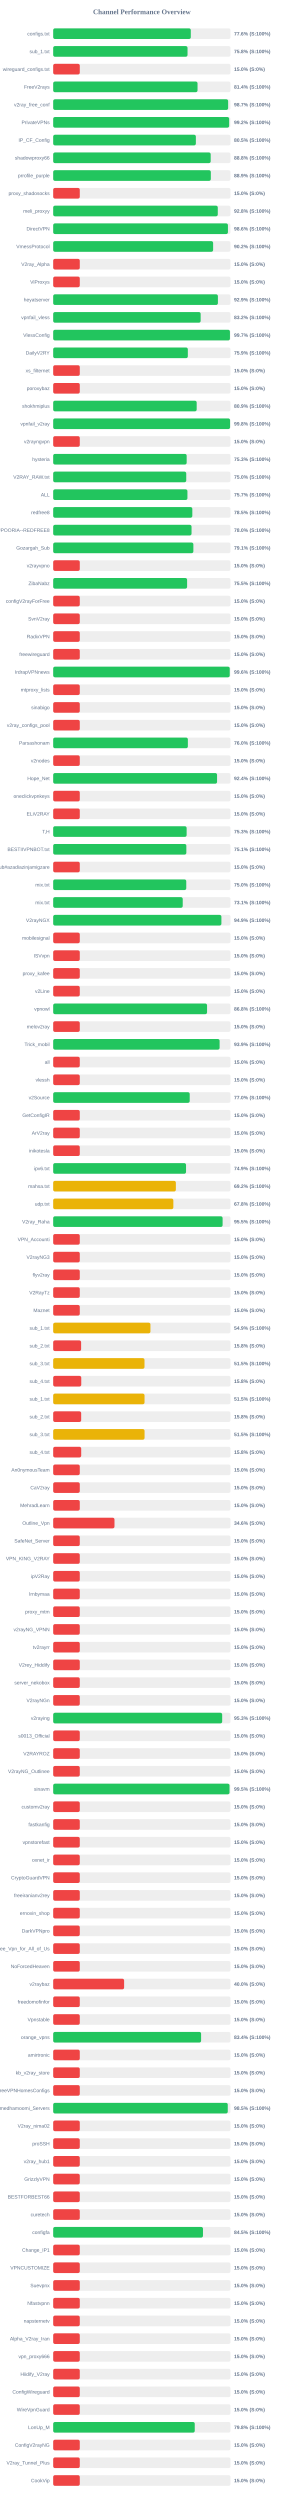
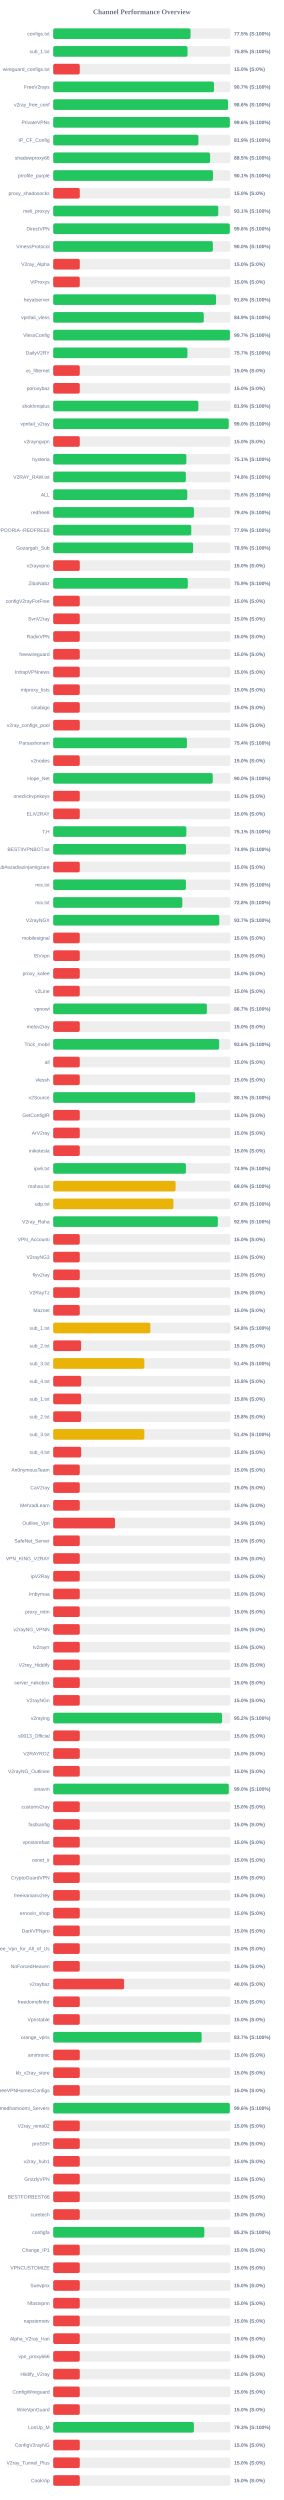
<svg xmlns="http://www.w3.org/2000/svg" width="800" height="7050" version="1.1">
  <style>
        .row { font: 14px Arial; fill: #64748b; }
        .score { font: bold 14px Arial; fill: #64748b; }
    </style>
  <text x="400" y="40" text-anchor="middle" font-size="20px" font-weight="bold" fill="#64748b">Channel Performance Overview</text>
  <rect x="150" y="80" width="500" height="30" fill="#eee" rx="5" />
-   <rect x="150" y="80" width="388.05" height="30" fill="#22c55e" rx="5" />
+   <rect x="150" y="80" width="387.35" height="30" fill="#22c55e" rx="5" />
  <text x="140" y="100" text-anchor="end" class="row">configs.txt</text>
-   <text x="660" y="100" text-anchor="start" class="score">77.6% (S:100%)</text>
+   <text x="660" y="100" text-anchor="start" class="score">77.5% (S:100%)</text>
  <rect x="150" y="130" width="500" height="30" fill="#eee" rx="5" />
  <rect x="150" y="130" width="378.85" height="30" fill="#22c55e" rx="5" />
  <text x="140" y="150" text-anchor="end" class="row">sub_1.txt</text>
  <text x="660" y="150" text-anchor="start" class="score">75.8% (S:100%)</text>
  <rect x="150" y="180" width="500" height="30" fill="#eee" rx="5" />
  <rect x="150" y="180" width="75.0" height="30" fill="#ef4444" rx="5" />
  <text x="140" y="200" text-anchor="end" class="row">wireguard_configs.txt</text>
  <text x="660" y="200" text-anchor="start" class="score">15.0% (S:0%)</text>
  <rect x="150" y="230" width="500" height="30" fill="#eee" rx="5" />
-   <rect x="150" y="230" width="407.05" height="30" fill="#22c55e" rx="5" />
+   <rect x="150" y="230" width="453.45" height="30" fill="#22c55e" rx="5" />
  <text x="140" y="250" text-anchor="end" class="row">FreeV2rays</text>
-   <text x="660" y="250" text-anchor="start" class="score">81.4% (S:100%)</text>
+   <text x="660" y="250" text-anchor="start" class="score">90.7% (S:100%)</text>
  <rect x="150" y="280" width="500" height="30" fill="#eee" rx="5" />
-   <rect x="150" y="280" width="493.35" height="30" fill="#22c55e" rx="5" />
+   <rect x="150" y="280" width="493.0" height="30" fill="#22c55e" rx="5" />
  <text x="140" y="300" text-anchor="end" class="row">v2ray_free_conf</text>
-   <text x="660" y="300" text-anchor="start" class="score">98.7% (S:100%)</text>
+   <text x="660" y="300" text-anchor="start" class="score">98.6% (S:100%)</text>
  <rect x="150" y="330" width="500" height="30" fill="#eee" rx="5" />
-   <rect x="150" y="330" width="496.2" height="30" fill="#22c55e" rx="5" />
+   <rect x="150" y="330" width="498.2" height="30" fill="#22c55e" rx="5" />
  <text x="140" y="350" text-anchor="end" class="row">PrivateVPNs</text>
-   <text x="660" y="350" text-anchor="start" class="score">99.2% (S:100%)</text>
+   <text x="660" y="350" text-anchor="start" class="score">99.6% (S:100%)</text>
  <rect x="150" y="380" width="500" height="30" fill="#eee" rx="5" />
-   <rect x="150" y="380" width="402.35" height="30" fill="#22c55e" rx="5" />
+   <rect x="150" y="380" width="409.55" height="30" fill="#22c55e" rx="5" />
  <text x="140" y="400" text-anchor="end" class="row">IP_CF_Config</text>
-   <text x="660" y="400" text-anchor="start" class="score">80.5% (S:100%)</text>
+   <text x="660" y="400" text-anchor="start" class="score">81.9% (S:100%)</text>
  <rect x="150" y="430" width="500" height="30" fill="#eee" rx="5" />
-   <rect x="150" y="430" width="444.15" height="30" fill="#22c55e" rx="5" />
+   <rect x="150" y="430" width="442.5" height="30" fill="#22c55e" rx="5" />
  <text x="140" y="450" text-anchor="end" class="row">shadowproxy66</text>
-   <text x="660" y="450" text-anchor="start" class="score">88.8% (S:100%)</text>
+   <text x="660" y="450" text-anchor="start" class="score">88.5% (S:100%)</text>
  <rect x="150" y="480" width="500" height="30" fill="#eee" rx="5" />
-   <rect x="150" y="480" width="444.55" height="30" fill="#22c55e" rx="5" />
+   <rect x="150" y="480" width="450.6" height="30" fill="#22c55e" rx="5" />
  <text x="140" y="500" text-anchor="end" class="row">prrofile_purple</text>
-   <text x="660" y="500" text-anchor="start" class="score">88.9% (S:100%)</text>
+   <text x="660" y="500" text-anchor="start" class="score">90.1% (S:100%)</text>
  <rect x="150" y="530" width="500" height="30" fill="#eee" rx="5" />
  <rect x="150" y="530" width="75.0" height="30" fill="#ef4444" rx="5" />
  <text x="140" y="550" text-anchor="end" class="row">proxy_shadosocks</text>
  <text x="660" y="550" text-anchor="start" class="score">15.0% (S:0%)</text>
  <rect x="150" y="580" width="500" height="30" fill="#eee" rx="5" />
-   <rect x="150" y="580" width="464.15" height="30" fill="#22c55e" rx="5" />
+   <rect x="150" y="580" width="465.5" height="30" fill="#22c55e" rx="5" />
  <text x="140" y="600" text-anchor="end" class="row">meli_proxyy</text>
-   <text x="660" y="600" text-anchor="start" class="score">92.8% (S:100%)</text>
+   <text x="660" y="600" text-anchor="start" class="score">93.1% (S:100%)</text>
  <rect x="150" y="630" width="500" height="30" fill="#eee" rx="5" />
-   <rect x="150" y="630" width="492.8" height="30" fill="#22c55e" rx="5" />
+   <rect x="150" y="630" width="498.1" height="30" fill="#22c55e" rx="5" />
  <text x="140" y="650" text-anchor="end" class="row">DirectVPN</text>
-   <text x="660" y="650" text-anchor="start" class="score">98.6% (S:100%)</text>
+   <text x="660" y="650" text-anchor="start" class="score">99.6% (S:100%)</text>
  <rect x="150" y="680" width="500" height="30" fill="#eee" rx="5" />
-   <rect x="150" y="680" width="451.0" height="30" fill="#22c55e" rx="5" />
+   <rect x="150" y="680" width="450.25" height="30" fill="#22c55e" rx="5" />
  <text x="140" y="700" text-anchor="end" class="row">VmessProtocol</text>
-   <text x="660" y="700" text-anchor="start" class="score">90.2% (S:100%)</text>
+   <text x="660" y="700" text-anchor="start" class="score">90.0% (S:100%)</text>
  <rect x="150" y="730" width="500" height="30" fill="#eee" rx="5" />
  <rect x="150" y="730" width="75.0" height="30" fill="#ef4444" rx="5" />
  <text x="140" y="750" text-anchor="end" class="row">V2ray_Alpha</text>
  <text x="660" y="750" text-anchor="start" class="score">15.0% (S:0%)</text>
  <rect x="150" y="780" width="500" height="30" fill="#eee" rx="5" />
  <rect x="150" y="780" width="75.0" height="30" fill="#ef4444" rx="5" />
  <text x="140" y="800" text-anchor="end" class="row">ViProxys</text>
  <text x="660" y="800" text-anchor="start" class="score">15.0% (S:0%)</text>
  <rect x="150" y="830" width="500" height="30" fill="#eee" rx="5" />
-   <rect x="150" y="830" width="464.5" height="30" fill="#22c55e" rx="5" />
+   <rect x="150" y="830" width="459.15" height="30" fill="#22c55e" rx="5" />
  <text x="140" y="850" text-anchor="end" class="row">heyatserver</text>
-   <text x="660" y="850" text-anchor="start" class="score">92.9% (S:100%)</text>
+   <text x="660" y="850" text-anchor="start" class="score">91.8% (S:100%)</text>
  <rect x="150" y="880" width="500" height="30" fill="#eee" rx="5" />
-   <rect x="150" y="880" width="415.85" height="30" fill="#22c55e" rx="5" />
+   <rect x="150" y="880" width="424.7" height="30" fill="#22c55e" rx="5" />
  <text x="140" y="900" text-anchor="end" class="row">vpnfail_vless</text>
-   <text x="660" y="900" text-anchor="start" class="score">83.2% (S:100%)</text>
+   <text x="660" y="900" text-anchor="start" class="score">84.9% (S:100%)</text>
  <rect x="150" y="930" width="500" height="30" fill="#eee" rx="5" />
-   <rect x="150" y="930" width="498.45" height="30" fill="#22c55e" rx="5" />
+   <rect x="150" y="930" width="498.4" height="30" fill="#22c55e" rx="5" />
  <text x="140" y="950" text-anchor="end" class="row">VlessConfig</text>
  <text x="660" y="950" text-anchor="start" class="score">99.7% (S:100%)</text>
  <rect x="150" y="980" width="500" height="30" fill="#eee" rx="5" />
-   <rect x="150" y="980" width="379.7" height="30" fill="#22c55e" rx="5" />
+   <rect x="150" y="980" width="378.6" height="30" fill="#22c55e" rx="5" />
  <text x="140" y="1000" text-anchor="end" class="row">DailyV2RY</text>
-   <text x="660" y="1000" text-anchor="start" class="score">75.9% (S:100%)</text>
+   <text x="660" y="1000" text-anchor="start" class="score">75.7% (S:100%)</text>
  <rect x="150" y="1030" width="500" height="30" fill="#eee" rx="5" />
  <rect x="150" y="1030" width="75.0" height="30" fill="#ef4444" rx="5" />
  <text x="140" y="1050" text-anchor="end" class="row">xs_filternet</text>
  <text x="660" y="1050" text-anchor="start" class="score">15.0% (S:0%)</text>
  <rect x="150" y="1080" width="500" height="30" fill="#eee" rx="5" />
  <rect x="150" y="1080" width="75.0" height="30" fill="#ef4444" rx="5" />
  <text x="140" y="1100" text-anchor="end" class="row">poroxybaz</text>
  <text x="660" y="1100" text-anchor="start" class="score">15.0% (S:0%)</text>
  <rect x="150" y="1130" width="500" height="30" fill="#eee" rx="5" />
-   <rect x="150" y="1130" width="404.65" height="30" fill="#22c55e" rx="5" />
+   <rect x="150" y="1130" width="409.4" height="30" fill="#22c55e" rx="5" />
  <text x="140" y="1150" text-anchor="end" class="row">shokhmiplus</text>
-   <text x="660" y="1150" text-anchor="start" class="score">80.9% (S:100%)</text>
+   <text x="660" y="1150" text-anchor="start" class="score">81.9% (S:100%)</text>
  <rect x="150" y="1180" width="500" height="30" fill="#eee" rx="5" />
-   <rect x="150" y="1180" width="498.8" height="30" fill="#22c55e" rx="5" />
+   <rect x="150" y="1180" width="494.95" height="30" fill="#22c55e" rx="5" />
  <text x="140" y="1200" text-anchor="end" class="row">vpnfail_v2ray</text>
-   <text x="660" y="1200" text-anchor="start" class="score">99.8% (S:100%)</text>
+   <text x="660" y="1200" text-anchor="start" class="score">99.0% (S:100%)</text>
  <rect x="150" y="1230" width="500" height="30" fill="#eee" rx="5" />
  <rect x="150" y="1230" width="75.0" height="30" fill="#ef4444" rx="5" />
  <text x="140" y="1250" text-anchor="end" class="row">v2rayngvpn</text>
  <text x="660" y="1250" text-anchor="start" class="score">15.0% (S:0%)</text>
  <rect x="150" y="1280" width="500" height="30" fill="#eee" rx="5" />
-   <rect x="150" y="1280" width="376.4" height="30" fill="#22c55e" rx="5" />
+   <rect x="150" y="1280" width="375.55" height="30" fill="#22c55e" rx="5" />
  <text x="140" y="1300" text-anchor="end" class="row">hysteria</text>
-   <text x="660" y="1300" text-anchor="start" class="score">75.3% (S:100%)</text>
+   <text x="660" y="1300" text-anchor="start" class="score">75.1% (S:100%)</text>
  <rect x="150" y="1330" width="500" height="30" fill="#eee" rx="5" />
-   <rect x="150" y="1330" width="375.2" height="30" fill="#22c55e" rx="5" />
+   <rect x="150" y="1330" width="374.15" height="30" fill="#22c55e" rx="5" />
  <text x="140" y="1350" text-anchor="end" class="row">V2RAY_RAW.txt</text>
-   <text x="660" y="1350" text-anchor="start" class="score">75.0% (S:100%)</text>
+   <text x="660" y="1350" text-anchor="start" class="score">74.8% (S:100%)</text>
  <rect x="150" y="1380" width="500" height="30" fill="#eee" rx="5" />
-   <rect x="150" y="1380" width="378.55" height="30" fill="#22c55e" rx="5" />
+   <rect x="150" y="1380" width="378.05" height="30" fill="#22c55e" rx="5" />
  <text x="140" y="1400" text-anchor="end" class="row">ALL</text>
-   <text x="660" y="1400" text-anchor="start" class="score">75.7% (S:100%)</text>
+   <text x="660" y="1400" text-anchor="start" class="score">75.6% (S:100%)</text>
  <rect x="150" y="1430" width="500" height="30" fill="#eee" rx="5" />
-   <rect x="150" y="1430" width="392.35" height="30" fill="#22c55e" rx="5" />
+   <rect x="150" y="1430" width="397.0" height="30" fill="#22c55e" rx="5" />
  <text x="140" y="1450" text-anchor="end" class="row">redfree8</text>
-   <text x="660" y="1450" text-anchor="start" class="score">78.5% (S:100%)</text>
+   <text x="660" y="1450" text-anchor="start" class="score">79.4% (S:100%)</text>
  <rect x="150" y="1480" width="500" height="30" fill="#eee" rx="5" />
-   <rect x="150" y="1480" width="390.15" height="30" fill="#22c55e" rx="5" />
+   <rect x="150" y="1480" width="389.4" height="30" fill="#22c55e" rx="5" />
  <text x="140" y="1500" text-anchor="end" class="row">POORIA--REDFREE8.txt#POORIA--REDFREE8</text>
-   <text x="660" y="1500" text-anchor="start" class="score">78.0% (S:100%)</text>
+   <text x="660" y="1500" text-anchor="start" class="score">77.9% (S:100%)</text>
  <rect x="150" y="1530" width="500" height="30" fill="#eee" rx="5" />
-   <rect x="150" y="1530" width="395.3" height="30" fill="#22c55e" rx="5" />
+   <rect x="150" y="1530" width="394.65" height="30" fill="#22c55e" rx="5" />
  <text x="140" y="1550" text-anchor="end" class="row">Gozargah_Sub</text>
-   <text x="660" y="1550" text-anchor="start" class="score">79.1% (S:100%)</text>
+   <text x="660" y="1550" text-anchor="start" class="score">78.9% (S:100%)</text>
  <rect x="150" y="1580" width="500" height="30" fill="#eee" rx="5" />
  <rect x="150" y="1580" width="75.0" height="30" fill="#ef4444" rx="5" />
  <text x="140" y="1600" text-anchor="end" class="row">v2rayvpno</text>
  <text x="660" y="1600" text-anchor="start" class="score">15.0% (S:0%)</text>
  <rect x="150" y="1630" width="500" height="30" fill="#eee" rx="5" />
-   <rect x="150" y="1630" width="377.65" height="30" fill="#22c55e" rx="5" />
+   <rect x="150" y="1630" width="379.65" height="30" fill="#22c55e" rx="5" />
  <text x="140" y="1650" text-anchor="end" class="row">ZibaNabz</text>
-   <text x="660" y="1650" text-anchor="start" class="score">75.5% (S:100%)</text>
+   <text x="660" y="1650" text-anchor="start" class="score">75.9% (S:100%)</text>
  <rect x="150" y="1680" width="500" height="30" fill="#eee" rx="5" />
  <rect x="150" y="1680" width="75.0" height="30" fill="#ef4444" rx="5" />
  <text x="140" y="1700" text-anchor="end" class="row">configV2rayForFree</text>
  <text x="660" y="1700" text-anchor="start" class="score">15.0% (S:0%)</text>
  <rect x="150" y="1730" width="500" height="30" fill="#eee" rx="5" />
  <rect x="150" y="1730" width="75.0" height="30" fill="#ef4444" rx="5" />
  <text x="140" y="1750" text-anchor="end" class="row">SvnV2ray</text>
  <text x="660" y="1750" text-anchor="start" class="score">15.0% (S:0%)</text>
  <rect x="150" y="1780" width="500" height="30" fill="#eee" rx="5" />
  <rect x="150" y="1780" width="75.0" height="30" fill="#ef4444" rx="5" />
  <text x="140" y="1800" text-anchor="end" class="row">RadixVPN</text>
  <text x="660" y="1800" text-anchor="start" class="score">15.0% (S:0%)</text>
  <rect x="150" y="1830" width="500" height="30" fill="#eee" rx="5" />
  <rect x="150" y="1830" width="75.0" height="30" fill="#ef4444" rx="5" />
  <text x="140" y="1850" text-anchor="end" class="row">freewireguard</text>
  <text x="660" y="1850" text-anchor="start" class="score">15.0% (S:0%)</text>
  <rect x="150" y="1880" width="500" height="30" fill="#eee" rx="5" />
-   <rect x="150" y="1880" width="497.85" height="30" fill="#22c55e" rx="5" />
+   <rect x="150" y="1880" width="75.0" height="30" fill="#ef4444" rx="5" />
  <text x="140" y="1900" text-anchor="end" class="row">IrdrapVPNnews</text>
-   <text x="660" y="1900" text-anchor="start" class="score">99.6% (S:100%)</text>
+   <text x="660" y="1900" text-anchor="start" class="score">15.0% (S:0%)</text>
  <rect x="150" y="1930" width="500" height="30" fill="#eee" rx="5" />
  <rect x="150" y="1930" width="75.0" height="30" fill="#ef4444" rx="5" />
  <text x="140" y="1950" text-anchor="end" class="row">mtproxy_lists</text>
  <text x="660" y="1950" text-anchor="start" class="score">15.0% (S:0%)</text>
  <rect x="150" y="1980" width="500" height="30" fill="#eee" rx="5" />
  <rect x="150" y="1980" width="75.0" height="30" fill="#ef4444" rx="5" />
  <text x="140" y="2000" text-anchor="end" class="row">sinabigo</text>
  <text x="660" y="2000" text-anchor="start" class="score">15.0% (S:0%)</text>
  <rect x="150" y="2030" width="500" height="30" fill="#eee" rx="5" />
  <rect x="150" y="2030" width="75.0" height="30" fill="#ef4444" rx="5" />
  <text x="140" y="2050" text-anchor="end" class="row">v2ray_configs_pool</text>
  <text x="660" y="2050" text-anchor="start" class="score">15.0% (S:0%)</text>
  <rect x="150" y="2080" width="500" height="30" fill="#eee" rx="5" />
-   <rect x="150" y="2080" width="379.8" height="30" fill="#22c55e" rx="5" />
+   <rect x="150" y="2080" width="377.15" height="30" fill="#22c55e" rx="5" />
  <text x="140" y="2100" text-anchor="end" class="row">Parsashonam</text>
-   <text x="660" y="2100" text-anchor="start" class="score">76.0% (S:100%)</text>
+   <text x="660" y="2100" text-anchor="start" class="score">75.4% (S:100%)</text>
  <rect x="150" y="2130" width="500" height="30" fill="#eee" rx="5" />
  <rect x="150" y="2130" width="75.0" height="30" fill="#ef4444" rx="5" />
  <text x="140" y="2150" text-anchor="end" class="row">v2nodes</text>
  <text x="660" y="2150" text-anchor="start" class="score">15.0% (S:0%)</text>
  <rect x="150" y="2180" width="500" height="30" fill="#eee" rx="5" />
-   <rect x="150" y="2180" width="462.1" height="30" fill="#22c55e" rx="5" />
+   <rect x="150" y="2180" width="450.0" height="30" fill="#22c55e" rx="5" />
  <text x="140" y="2200" text-anchor="end" class="row">Hope_Net</text>
-   <text x="660" y="2200" text-anchor="start" class="score">92.4% (S:100%)</text>
+   <text x="660" y="2200" text-anchor="start" class="score">90.0% (S:100%)</text>
  <rect x="150" y="2230" width="500" height="30" fill="#eee" rx="5" />
  <rect x="150" y="2230" width="75.0" height="30" fill="#ef4444" rx="5" />
  <text x="140" y="2250" text-anchor="end" class="row">oneclickvpnkeys</text>
  <text x="660" y="2250" text-anchor="start" class="score">15.0% (S:0%)</text>
  <rect x="150" y="2280" width="500" height="30" fill="#eee" rx="5" />
  <rect x="150" y="2280" width="75.0" height="30" fill="#ef4444" rx="5" />
  <text x="140" y="2300" text-anchor="end" class="row">ELiV2RAY</text>
  <text x="660" y="2300" text-anchor="start" class="score">15.0% (S:0%)</text>
  <rect x="150" y="2330" width="500" height="30" fill="#eee" rx="5" />
-   <rect x="150" y="2330" width="376.3" height="30" fill="#22c55e" rx="5" />
+   <rect x="150" y="2330" width="375.5" height="30" fill="#22c55e" rx="5" />
  <text x="140" y="2350" text-anchor="end" class="row">T,H</text>
-   <text x="660" y="2350" text-anchor="start" class="score">75.3% (S:100%)</text>
+   <text x="660" y="2350" text-anchor="start" class="score">75.1% (S:100%)</text>
  <rect x="150" y="2380" width="500" height="30" fill="#eee" rx="5" />
-   <rect x="150" y="2380" width="375.5" height="30" fill="#22c55e" rx="5" />
+   <rect x="150" y="2380" width="374.5" height="30" fill="#22c55e" rx="5" />
  <text x="140" y="2400" text-anchor="end" class="row">BESTIIVPNBOT.txt</text>
-   <text x="660" y="2400" text-anchor="start" class="score">75.1% (S:100%)</text>
+   <text x="660" y="2400" text-anchor="start" class="score">74.9% (S:100%)</text>
  <rect x="150" y="2430" width="500" height="30" fill="#eee" rx="5" />
  <rect x="150" y="2430" width="75.0" height="30" fill="#ef4444" rx="5" />
  <text x="140" y="2450" text-anchor="end" class="row">Sub#azadiazinjamigzare</text>
  <text x="660" y="2450" text-anchor="start" class="score">15.0% (S:0%)</text>
  <rect x="150" y="2480" width="500" height="30" fill="#eee" rx="5" />
-   <rect x="150" y="2480" width="375.25" height="30" fill="#22c55e" rx="5" />
+   <rect x="150" y="2480" width="374.3" height="30" fill="#22c55e" rx="5" />
  <text x="140" y="2500" text-anchor="end" class="row">mix.txt</text>
-   <text x="660" y="2500" text-anchor="start" class="score">75.0% (S:100%)</text>
+   <text x="660" y="2500" text-anchor="start" class="score">74.9% (S:100%)</text>
  <rect x="150" y="2530" width="500" height="30" fill="#eee" rx="5" />
-   <rect x="150" y="2530" width="365.3" height="30" fill="#22c55e" rx="5" />
+   <rect x="150" y="2530" width="364.1" height="30" fill="#22c55e" rx="5" />
  <text x="140" y="2550" text-anchor="end" class="row">mix.txt</text>
-   <text x="660" y="2550" text-anchor="start" class="score">73.1% (S:100%)</text>
+   <text x="660" y="2550" text-anchor="start" class="score">72.8% (S:100%)</text>
  <rect x="150" y="2580" width="500" height="30" fill="#eee" rx="5" />
-   <rect x="150" y="2580" width="474.35" height="30" fill="#22c55e" rx="5" />
+   <rect x="150" y="2580" width="468.45" height="30" fill="#22c55e" rx="5" />
  <text x="140" y="2600" text-anchor="end" class="row">V2rayNGX</text>
-   <text x="660" y="2600" text-anchor="start" class="score">94.9% (S:100%)</text>
+   <text x="660" y="2600" text-anchor="start" class="score">93.7% (S:100%)</text>
  <rect x="150" y="2630" width="500" height="30" fill="#eee" rx="5" />
  <rect x="150" y="2630" width="75.0" height="30" fill="#ef4444" rx="5" />
  <text x="140" y="2650" text-anchor="end" class="row">mobilesignal</text>
  <text x="660" y="2650" text-anchor="start" class="score">15.0% (S:0%)</text>
  <rect x="150" y="2680" width="500" height="30" fill="#eee" rx="5" />
  <rect x="150" y="2680" width="75.0" height="30" fill="#ef4444" rx="5" />
  <text x="140" y="2700" text-anchor="end" class="row">ISVvpn</text>
  <text x="660" y="2700" text-anchor="start" class="score">15.0% (S:0%)</text>
  <rect x="150" y="2730" width="500" height="30" fill="#eee" rx="5" />
  <rect x="150" y="2730" width="75.0" height="30" fill="#ef4444" rx="5" />
  <text x="140" y="2750" text-anchor="end" class="row">proxy_kafee</text>
  <text x="660" y="2750" text-anchor="start" class="score">15.0% (S:0%)</text>
  <rect x="150" y="2780" width="500" height="30" fill="#eee" rx="5" />
  <rect x="150" y="2780" width="75.0" height="30" fill="#ef4444" rx="5" />
  <text x="140" y="2800" text-anchor="end" class="row">v2Line</text>
  <text x="660" y="2800" text-anchor="start" class="score">15.0% (S:0%)</text>
  <rect x="150" y="2830" width="500" height="30" fill="#eee" rx="5" />
-   <rect x="150" y="2830" width="433.9" height="30" fill="#22c55e" rx="5" />
+   <rect x="150" y="2830" width="433.45" height="30" fill="#22c55e" rx="5" />
  <text x="140" y="2850" text-anchor="end" class="row">vpnowl</text>
-   <text x="660" y="2850" text-anchor="start" class="score">86.8% (S:100%)</text>
+   <text x="660" y="2850" text-anchor="start" class="score">86.7% (S:100%)</text>
  <rect x="150" y="2880" width="500" height="30" fill="#eee" rx="5" />
  <rect x="150" y="2880" width="75.0" height="30" fill="#ef4444" rx="5" />
  <text x="140" y="2900" text-anchor="end" class="row">melov2ray</text>
  <text x="660" y="2900" text-anchor="start" class="score">15.0% (S:0%)</text>
  <rect x="150" y="2930" width="500" height="30" fill="#eee" rx="5" />
-   <rect x="150" y="2930" width="469.3" height="30" fill="#22c55e" rx="5" />
+   <rect x="150" y="2930" width="468.05" height="30" fill="#22c55e" rx="5" />
  <text x="140" y="2950" text-anchor="end" class="row">Trick_mobil</text>
-   <text x="660" y="2950" text-anchor="start" class="score">93.9% (S:100%)</text>
+   <text x="660" y="2950" text-anchor="start" class="score">93.6% (S:100%)</text>
  <rect x="150" y="2980" width="500" height="30" fill="#eee" rx="5" />
  <rect x="150" y="2980" width="75.0" height="30" fill="#ef4444" rx="5" />
  <text x="140" y="3000" text-anchor="end" class="row">all</text>
  <text x="660" y="3000" text-anchor="start" class="score">15.0% (S:0%)</text>
  <rect x="150" y="3030" width="500" height="30" fill="#eee" rx="5" />
  <rect x="150" y="3030" width="75.0" height="30" fill="#ef4444" rx="5" />
  <text x="140" y="3050" text-anchor="end" class="row">vlessh</text>
  <text x="660" y="3050" text-anchor="start" class="score">15.0% (S:0%)</text>
  <rect x="150" y="3080" width="500" height="30" fill="#eee" rx="5" />
-   <rect x="150" y="3080" width="385.0" height="30" fill="#22c55e" rx="5" />
+   <rect x="150" y="3080" width="400.4" height="30" fill="#22c55e" rx="5" />
  <text x="140" y="3100" text-anchor="end" class="row">v2Source</text>
-   <text x="660" y="3100" text-anchor="start" class="score">77.0% (S:100%)</text>
+   <text x="660" y="3100" text-anchor="start" class="score">80.1% (S:100%)</text>
  <rect x="150" y="3130" width="500" height="30" fill="#eee" rx="5" />
  <rect x="150" y="3130" width="75.0" height="30" fill="#ef4444" rx="5" />
  <text x="140" y="3150" text-anchor="end" class="row">GetConfigIR</text>
  <text x="660" y="3150" text-anchor="start" class="score">15.0% (S:0%)</text>
  <rect x="150" y="3180" width="500" height="30" fill="#eee" rx="5" />
  <rect x="150" y="3180" width="75.0" height="30" fill="#ef4444" rx="5" />
  <text x="140" y="3200" text-anchor="end" class="row">ArV2ray</text>
  <text x="660" y="3200" text-anchor="start" class="score">15.0% (S:0%)</text>
  <rect x="150" y="3230" width="500" height="30" fill="#eee" rx="5" />
  <rect x="150" y="3230" width="75.0" height="30" fill="#ef4444" rx="5" />
  <text x="140" y="3250" text-anchor="end" class="row">inikotesla</text>
  <text x="660" y="3250" text-anchor="start" class="score">15.0% (S:0%)</text>
  <rect x="150" y="3280" width="500" height="30" fill="#eee" rx="5" />
-   <rect x="150" y="3280" width="374.6" height="30" fill="#22c55e" rx="5" />
+   <rect x="150" y="3280" width="374.3" height="30" fill="#22c55e" rx="5" />
  <text x="140" y="3300" text-anchor="end" class="row">ipv6.txt</text>
  <text x="660" y="3300" text-anchor="start" class="score">74.9% (S:100%)</text>
  <rect x="150" y="3330" width="500" height="30" fill="#eee" rx="5" />
-   <rect x="150" y="3330" width="345.95" height="30" fill="#eab308" rx="5" />
+   <rect x="150" y="3330" width="345.2" height="30" fill="#eab308" rx="5" />
  <text x="140" y="3350" text-anchor="end" class="row">mahsa.txt</text>
-   <text x="660" y="3350" text-anchor="start" class="score">69.2% (S:100%)</text>
+   <text x="660" y="3350" text-anchor="start" class="score">69.0% (S:100%)</text>
  <rect x="150" y="3380" width="500" height="30" fill="#eee" rx="5" />
-   <rect x="150" y="3380" width="338.85" height="30" fill="#eab308" rx="5" />
+   <rect x="150" y="3380" width="339.1" height="30" fill="#eab308" rx="5" />
  <text x="140" y="3400" text-anchor="end" class="row">udp.txt</text>
  <text x="660" y="3400" text-anchor="start" class="score">67.8% (S:100%)</text>
  <rect x="150" y="3430" width="500" height="30" fill="#eee" rx="5" />
-   <rect x="150" y="3430" width="477.75" height="30" fill="#22c55e" rx="5" />
+   <rect x="150" y="3430" width="464.4" height="30" fill="#22c55e" rx="5" />
  <text x="140" y="3450" text-anchor="end" class="row">V2ray_Raha</text>
-   <text x="660" y="3450" text-anchor="start" class="score">95.5% (S:100%)</text>
+   <text x="660" y="3450" text-anchor="start" class="score">92.9% (S:100%)</text>
  <rect x="150" y="3480" width="500" height="30" fill="#eee" rx="5" />
  <rect x="150" y="3480" width="75.0" height="30" fill="#ef4444" rx="5" />
  <text x="140" y="3500" text-anchor="end" class="row">VPN_Accounti</text>
  <text x="660" y="3500" text-anchor="start" class="score">15.0% (S:0%)</text>
  <rect x="150" y="3530" width="500" height="30" fill="#eee" rx="5" />
  <rect x="150" y="3530" width="75.0" height="30" fill="#ef4444" rx="5" />
  <text x="140" y="3550" text-anchor="end" class="row">V2rayNG3</text>
  <text x="660" y="3550" text-anchor="start" class="score">15.0% (S:0%)</text>
  <rect x="150" y="3580" width="500" height="30" fill="#eee" rx="5" />
  <rect x="150" y="3580" width="75.0" height="30" fill="#ef4444" rx="5" />
  <text x="140" y="3600" text-anchor="end" class="row">flyv2ray</text>
  <text x="660" y="3600" text-anchor="start" class="score">15.0% (S:0%)</text>
  <rect x="150" y="3630" width="500" height="30" fill="#eee" rx="5" />
  <rect x="150" y="3630" width="75.0" height="30" fill="#ef4444" rx="5" />
  <text x="140" y="3650" text-anchor="end" class="row">V2RayTz</text>
  <text x="660" y="3650" text-anchor="start" class="score">15.0% (S:0%)</text>
  <rect x="150" y="3680" width="500" height="30" fill="#eee" rx="5" />
  <rect x="150" y="3680" width="75.0" height="30" fill="#ef4444" rx="5" />
  <text x="140" y="3700" text-anchor="end" class="row">Maznet</text>
  <text x="660" y="3700" text-anchor="start" class="score">15.0% (S:0%)</text>
  <rect x="150" y="3730" width="500" height="30" fill="#eee" rx="5" />
-   <rect x="150" y="3730" width="274.25" height="30" fill="#eab308" rx="5" />
+   <rect x="150" y="3730" width="274.1" height="30" fill="#eab308" rx="5" />
  <text x="140" y="3750" text-anchor="end" class="row">sub_1.txt</text>
-   <text x="660" y="3750" text-anchor="start" class="score">54.9% (S:100%)</text>
+   <text x="660" y="3750" text-anchor="start" class="score">54.8% (S:100%)</text>
  <rect x="150" y="3780" width="500" height="30" fill="#eee" rx="5" />
  <rect x="150" y="3780" width="78.75" height="30" fill="#ef4444" rx="5" />
  <text x="140" y="3800" text-anchor="end" class="row">sub_2.txt</text>
  <text x="660" y="3800" text-anchor="start" class="score">15.8% (S:0%)</text>
  <rect x="150" y="3830" width="500" height="30" fill="#eee" rx="5" />
-   <rect x="150" y="3830" width="257.5" height="30" fill="#eab308" rx="5" />
+   <rect x="150" y="3830" width="257.0" height="30" fill="#eab308" rx="5" />
  <text x="140" y="3850" text-anchor="end" class="row">sub_3.txt</text>
-   <text x="660" y="3850" text-anchor="start" class="score">51.5% (S:100%)</text>
+   <text x="660" y="3850" text-anchor="start" class="score">51.4% (S:100%)</text>
  <rect x="150" y="3880" width="500" height="30" fill="#eee" rx="5" />
  <rect x="150" y="3880" width="79.15" height="30" fill="#ef4444" rx="5" />
  <text x="140" y="3900" text-anchor="end" class="row">sub_4.txt</text>
  <text x="660" y="3900" text-anchor="start" class="score">15.8% (S:0%)</text>
  <rect x="150" y="3930" width="500" height="30" fill="#eee" rx="5" />
-   <rect x="150" y="3930" width="257.6" height="30" fill="#eab308" rx="5" />
+   <rect x="150" y="3930" width="78.9" height="30" fill="#ef4444" rx="5" />
  <text x="140" y="3950" text-anchor="end" class="row">sub_1.txt</text>
-   <text x="660" y="3950" text-anchor="start" class="score">51.5% (S:100%)</text>
+   <text x="660" y="3950" text-anchor="start" class="score">15.8% (S:0%)</text>
  <rect x="150" y="3980" width="500" height="30" fill="#eee" rx="5" />
  <rect x="150" y="3980" width="78.9" height="30" fill="#ef4444" rx="5" />
  <text x="140" y="4000" text-anchor="end" class="row">sub_2.txt</text>
  <text x="660" y="4000" text-anchor="start" class="score">15.8% (S:0%)</text>
  <rect x="150" y="4030" width="500" height="30" fill="#eee" rx="5" />
-   <rect x="150" y="4030" width="257.65" height="30" fill="#eab308" rx="5" />
+   <rect x="150" y="4030" width="257.05" height="30" fill="#eab308" rx="5" />
  <text x="140" y="4050" text-anchor="end" class="row">sub_3.txt</text>
-   <text x="660" y="4050" text-anchor="start" class="score">51.5% (S:100%)</text>
+   <text x="660" y="4050" text-anchor="start" class="score">51.4% (S:100%)</text>
  <rect x="150" y="4080" width="500" height="30" fill="#eee" rx="5" />
  <rect x="150" y="4080" width="79.0" height="30" fill="#ef4444" rx="5" />
  <text x="140" y="4100" text-anchor="end" class="row">sub_4.txt</text>
  <text x="660" y="4100" text-anchor="start" class="score">15.8% (S:0%)</text>
  <rect x="150" y="4130" width="500" height="30" fill="#eee" rx="5" />
  <rect x="150" y="4130" width="75.0" height="30" fill="#ef4444" rx="5" />
  <text x="140" y="4150" text-anchor="end" class="row">An0nymousTeam</text>
  <text x="660" y="4150" text-anchor="start" class="score">15.0% (S:0%)</text>
  <rect x="150" y="4180" width="500" height="30" fill="#eee" rx="5" />
  <rect x="150" y="4180" width="75.0" height="30" fill="#ef4444" rx="5" />
  <text x="140" y="4200" text-anchor="end" class="row">CaV2ray</text>
  <text x="660" y="4200" text-anchor="start" class="score">15.0% (S:0%)</text>
  <rect x="150" y="4230" width="500" height="30" fill="#eee" rx="5" />
  <rect x="150" y="4230" width="75.0" height="30" fill="#ef4444" rx="5" />
  <text x="140" y="4250" text-anchor="end" class="row">MehradLearn</text>
  <text x="660" y="4250" text-anchor="start" class="score">15.0% (S:0%)</text>
  <rect x="150" y="4280" width="500" height="30" fill="#eee" rx="5" />
-   <rect x="150" y="4280" width="172.85" height="30" fill="#ef4444" rx="5" />
+   <rect x="150" y="4280" width="174.35" height="30" fill="#ef4444" rx="5" />
  <text x="140" y="4300" text-anchor="end" class="row">Outline_Vpn</text>
-   <text x="660" y="4300" text-anchor="start" class="score">34.6% (S:0%)</text>
+   <text x="660" y="4300" text-anchor="start" class="score">34.9% (S:0%)</text>
  <rect x="150" y="4330" width="500" height="30" fill="#eee" rx="5" />
  <rect x="150" y="4330" width="75.0" height="30" fill="#ef4444" rx="5" />
  <text x="140" y="4350" text-anchor="end" class="row">SafeNet_Server</text>
  <text x="660" y="4350" text-anchor="start" class="score">15.0% (S:0%)</text>
  <rect x="150" y="4380" width="500" height="30" fill="#eee" rx="5" />
  <rect x="150" y="4380" width="75.0" height="30" fill="#ef4444" rx="5" />
  <text x="140" y="4400" text-anchor="end" class="row">VPN_KING_V2RAY</text>
  <text x="660" y="4400" text-anchor="start" class="score">15.0% (S:0%)</text>
  <rect x="150" y="4430" width="500" height="30" fill="#eee" rx="5" />
  <rect x="150" y="4430" width="75.0" height="30" fill="#ef4444" rx="5" />
  <text x="140" y="4450" text-anchor="end" class="row">ipV2Ray</text>
  <text x="660" y="4450" text-anchor="start" class="score">15.0% (S:0%)</text>
  <rect x="150" y="4480" width="500" height="30" fill="#eee" rx="5" />
  <rect x="150" y="4480" width="75.0" height="30" fill="#ef4444" rx="5" />
  <text x="140" y="4500" text-anchor="end" class="row">lrnbymaa</text>
  <text x="660" y="4500" text-anchor="start" class="score">15.0% (S:0%)</text>
  <rect x="150" y="4530" width="500" height="30" fill="#eee" rx="5" />
  <rect x="150" y="4530" width="75.0" height="30" fill="#ef4444" rx="5" />
  <text x="140" y="4550" text-anchor="end" class="row">proxy_mtm</text>
  <text x="660" y="4550" text-anchor="start" class="score">15.0% (S:0%)</text>
  <rect x="150" y="4580" width="500" height="30" fill="#eee" rx="5" />
  <rect x="150" y="4580" width="75.0" height="30" fill="#ef4444" rx="5" />
  <text x="140" y="4600" text-anchor="end" class="row">v2rayNG_VPNN</text>
  <text x="660" y="4600" text-anchor="start" class="score">15.0% (S:0%)</text>
  <rect x="150" y="4630" width="500" height="30" fill="#eee" rx="5" />
  <rect x="150" y="4630" width="75.0" height="30" fill="#ef4444" rx="5" />
  <text x="140" y="4650" text-anchor="end" class="row">tv2rayrr</text>
  <text x="660" y="4650" text-anchor="start" class="score">15.0% (S:0%)</text>
  <rect x="150" y="4680" width="500" height="30" fill="#eee" rx="5" />
  <rect x="150" y="4680" width="75.0" height="30" fill="#ef4444" rx="5" />
  <text x="140" y="4700" text-anchor="end" class="row">V2rey_Hiddify</text>
  <text x="660" y="4700" text-anchor="start" class="score">15.0% (S:0%)</text>
  <rect x="150" y="4730" width="500" height="30" fill="#eee" rx="5" />
  <rect x="150" y="4730" width="75.0" height="30" fill="#ef4444" rx="5" />
  <text x="140" y="4750" text-anchor="end" class="row">server_nekobox</text>
  <text x="660" y="4750" text-anchor="start" class="score">15.0% (S:0%)</text>
  <rect x="150" y="4780" width="500" height="30" fill="#eee" rx="5" />
  <rect x="150" y="4780" width="75.0" height="30" fill="#ef4444" rx="5" />
  <text x="140" y="4800" text-anchor="end" class="row">V2rayNGn</text>
  <text x="660" y="4800" text-anchor="start" class="score">15.0% (S:0%)</text>
  <rect x="150" y="4830" width="500" height="30" fill="#eee" rx="5" />
-   <rect x="150" y="4830" width="476.55" height="30" fill="#22c55e" rx="5" />
+   <rect x="150" y="4830" width="476.25" height="30" fill="#22c55e" rx="5" />
  <text x="140" y="4850" text-anchor="end" class="row">v2raying</text>
-   <text x="660" y="4850" text-anchor="start" class="score">95.3% (S:100%)</text>
+   <text x="660" y="4850" text-anchor="start" class="score">95.2% (S:100%)</text>
  <rect x="150" y="4880" width="500" height="30" fill="#eee" rx="5" />
  <rect x="150" y="4880" width="75.0" height="30" fill="#ef4444" rx="5" />
  <text x="140" y="4900" text-anchor="end" class="row">s0013_Official</text>
  <text x="660" y="4900" text-anchor="start" class="score">15.0% (S:0%)</text>
  <rect x="150" y="4930" width="500" height="30" fill="#eee" rx="5" />
  <rect x="150" y="4930" width="75.0" height="30" fill="#ef4444" rx="5" />
  <text x="140" y="4950" text-anchor="end" class="row">V2RAYROZ</text>
  <text x="660" y="4950" text-anchor="start" class="score">15.0% (S:0%)</text>
  <rect x="150" y="4980" width="500" height="30" fill="#eee" rx="5" />
  <rect x="150" y="4980" width="75.0" height="30" fill="#ef4444" rx="5" />
  <text x="140" y="5000" text-anchor="end" class="row">V2rayNG_Outlinee</text>
  <text x="660" y="5000" text-anchor="start" class="score">15.0% (S:0%)</text>
  <rect x="150" y="5030" width="500" height="30" fill="#eee" rx="5" />
-   <rect x="150" y="5030" width="497.25" height="30" fill="#22c55e" rx="5" />
+   <rect x="150" y="5030" width="495.25" height="30" fill="#22c55e" rx="5" />
  <text x="140" y="5050" text-anchor="end" class="row">sinavm</text>
-   <text x="660" y="5050" text-anchor="start" class="score">99.5% (S:100%)</text>
+   <text x="660" y="5050" text-anchor="start" class="score">99.0% (S:100%)</text>
  <rect x="150" y="5080" width="500" height="30" fill="#eee" rx="5" />
  <rect x="150" y="5080" width="75.0" height="30" fill="#ef4444" rx="5" />
  <text x="140" y="5100" text-anchor="end" class="row">customv2ray</text>
  <text x="660" y="5100" text-anchor="start" class="score">15.0% (S:0%)</text>
  <rect x="150" y="5130" width="500" height="30" fill="#eee" rx="5" />
  <rect x="150" y="5130" width="75.0" height="30" fill="#ef4444" rx="5" />
  <text x="140" y="5150" text-anchor="end" class="row">fastkanfig</text>
  <text x="660" y="5150" text-anchor="start" class="score">15.0% (S:0%)</text>
  <rect x="150" y="5180" width="500" height="30" fill="#eee" rx="5" />
  <rect x="150" y="5180" width="75.0" height="30" fill="#ef4444" rx="5" />
  <text x="140" y="5200" text-anchor="end" class="row">vpnstorefast</text>
  <text x="660" y="5200" text-anchor="start" class="score">15.0% (S:0%)</text>
  <rect x="150" y="5230" width="500" height="30" fill="#eee" rx="5" />
  <rect x="150" y="5230" width="75.0" height="30" fill="#ef4444" rx="5" />
  <text x="140" y="5250" text-anchor="end" class="row">oxnet_ir</text>
  <text x="660" y="5250" text-anchor="start" class="score">15.0% (S:0%)</text>
  <rect x="150" y="5280" width="500" height="30" fill="#eee" rx="5" />
  <rect x="150" y="5280" width="75.0" height="30" fill="#ef4444" rx="5" />
  <text x="140" y="5300" text-anchor="end" class="row">CryptoGuardVPN</text>
  <text x="660" y="5300" text-anchor="start" class="score">15.0% (S:0%)</text>
  <rect x="150" y="5330" width="500" height="30" fill="#eee" rx="5" />
  <rect x="150" y="5330" width="75.0" height="30" fill="#ef4444" rx="5" />
  <text x="140" y="5350" text-anchor="end" class="row">freeiranianv2rey</text>
  <text x="660" y="5350" text-anchor="start" class="score">15.0% (S:0%)</text>
  <rect x="150" y="5380" width="500" height="30" fill="#eee" rx="5" />
  <rect x="150" y="5380" width="75.0" height="30" fill="#ef4444" rx="5" />
  <text x="140" y="5400" text-anchor="end" class="row">ernoxin_shop</text>
  <text x="660" y="5400" text-anchor="start" class="score">15.0% (S:0%)</text>
  <rect x="150" y="5430" width="500" height="30" fill="#eee" rx="5" />
  <rect x="150" y="5430" width="75.0" height="30" fill="#ef4444" rx="5" />
  <text x="140" y="5450" text-anchor="end" class="row">DarkVPNpro</text>
  <text x="660" y="5450" text-anchor="start" class="score">15.0% (S:0%)</text>
  <rect x="150" y="5480" width="500" height="30" fill="#eee" rx="5" />
  <rect x="150" y="5480" width="75.0" height="30" fill="#ef4444" rx="5" />
  <text x="140" y="5500" text-anchor="end" class="row">Free_Vpn_for_All_of_Us</text>
  <text x="660" y="5500" text-anchor="start" class="score">15.0% (S:0%)</text>
  <rect x="150" y="5530" width="500" height="30" fill="#eee" rx="5" />
  <rect x="150" y="5530" width="75.0" height="30" fill="#ef4444" rx="5" />
  <text x="140" y="5550" text-anchor="end" class="row">NoForcedHeaven</text>
  <text x="660" y="5550" text-anchor="start" class="score">15.0% (S:0%)</text>
  <rect x="150" y="5580" width="500" height="30" fill="#eee" rx="5" />
  <rect x="150" y="5580" width="200.0" height="30" fill="#ef4444" rx="5" />
  <text x="140" y="5600" text-anchor="end" class="row">v2raybaz</text>
  <text x="660" y="5600" text-anchor="start" class="score">40.0% (S:0%)</text>
  <rect x="150" y="5630" width="500" height="30" fill="#eee" rx="5" />
  <rect x="150" y="5630" width="75.0" height="30" fill="#ef4444" rx="5" />
  <text x="140" y="5650" text-anchor="end" class="row">freedomofinfor</text>
  <text x="660" y="5650" text-anchor="start" class="score">15.0% (S:0%)</text>
  <rect x="150" y="5680" width="500" height="30" fill="#eee" rx="5" />
  <rect x="150" y="5680" width="75.0" height="30" fill="#ef4444" rx="5" />
  <text x="140" y="5700" text-anchor="end" class="row">Vpnstable</text>
  <text x="660" y="5700" text-anchor="start" class="score">15.0% (S:0%)</text>
  <rect x="150" y="5730" width="500" height="30" fill="#eee" rx="5" />
-   <rect x="150" y="5730" width="417.1" height="30" fill="#22c55e" rx="5" />
+   <rect x="150" y="5730" width="418.65" height="30" fill="#22c55e" rx="5" />
  <text x="140" y="5750" text-anchor="end" class="row">orange_vpns</text>
-   <text x="660" y="5750" text-anchor="start" class="score">83.4% (S:100%)</text>
+   <text x="660" y="5750" text-anchor="start" class="score">83.7% (S:100%)</text>
  <rect x="150" y="5780" width="500" height="30" fill="#eee" rx="5" />
  <rect x="150" y="5780" width="75.0" height="30" fill="#ef4444" rx="5" />
  <text x="140" y="5800" text-anchor="end" class="row">amirtronic</text>
  <text x="660" y="5800" text-anchor="start" class="score">15.0% (S:0%)</text>
  <rect x="150" y="5830" width="500" height="30" fill="#eee" rx="5" />
  <rect x="150" y="5830" width="75.0" height="30" fill="#ef4444" rx="5" />
  <text x="140" y="5850" text-anchor="end" class="row">kb_v2ray_store</text>
  <text x="660" y="5850" text-anchor="start" class="score">15.0% (S:0%)</text>
  <rect x="150" y="5880" width="500" height="30" fill="#eee" rx="5" />
  <rect x="150" y="5880" width="75.0" height="30" fill="#ef4444" rx="5" />
  <text x="140" y="5900" text-anchor="end" class="row">FreeVPNHomesConfigs</text>
  <text x="660" y="5900" text-anchor="start" class="score">15.0% (S:0%)</text>
  <rect x="150" y="5930" width="500" height="30" fill="#eee" rx="5" />
-   <rect x="150" y="5930" width="492.3" height="30" fill="#22c55e" rx="5" />
+   <rect x="150" y="5930" width="498.15" height="30" fill="#22c55e" rx="5" />
  <text x="140" y="5950" text-anchor="end" class="row">Ahmedhamoomi_Servers</text>
-   <text x="660" y="5950" text-anchor="start" class="score">98.5% (S:100%)</text>
+   <text x="660" y="5950" text-anchor="start" class="score">99.6% (S:100%)</text>
  <rect x="150" y="5980" width="500" height="30" fill="#eee" rx="5" />
  <rect x="150" y="5980" width="75.0" height="30" fill="#ef4444" rx="5" />
  <text x="140" y="6000" text-anchor="end" class="row">V2ray_nima02</text>
  <text x="660" y="6000" text-anchor="start" class="score">15.0% (S:0%)</text>
  <rect x="150" y="6030" width="500" height="30" fill="#eee" rx="5" />
  <rect x="150" y="6030" width="75.0" height="30" fill="#ef4444" rx="5" />
  <text x="140" y="6050" text-anchor="end" class="row">proSSH</text>
  <text x="660" y="6050" text-anchor="start" class="score">15.0% (S:0%)</text>
  <rect x="150" y="6080" width="500" height="30" fill="#eee" rx="5" />
  <rect x="150" y="6080" width="75.0" height="30" fill="#ef4444" rx="5" />
  <text x="140" y="6100" text-anchor="end" class="row">v2ray_hub1</text>
  <text x="660" y="6100" text-anchor="start" class="score">15.0% (S:0%)</text>
  <rect x="150" y="6130" width="500" height="30" fill="#eee" rx="5" />
  <rect x="150" y="6130" width="75.0" height="30" fill="#ef4444" rx="5" />
  <text x="140" y="6150" text-anchor="end" class="row">GrizzlyVPN</text>
  <text x="660" y="6150" text-anchor="start" class="score">15.0% (S:0%)</text>
  <rect x="150" y="6180" width="500" height="30" fill="#eee" rx="5" />
  <rect x="150" y="6180" width="75.0" height="30" fill="#ef4444" rx="5" />
  <text x="140" y="6200" text-anchor="end" class="row">BESTFORBEST66</text>
  <text x="660" y="6200" text-anchor="start" class="score">15.0% (S:0%)</text>
  <rect x="150" y="6230" width="500" height="30" fill="#eee" rx="5" />
  <rect x="150" y="6230" width="75.0" height="30" fill="#ef4444" rx="5" />
  <text x="140" y="6250" text-anchor="end" class="row">curetech</text>
  <text x="660" y="6250" text-anchor="start" class="score">15.0% (S:0%)</text>
  <rect x="150" y="6280" width="500" height="30" fill="#eee" rx="5" />
-   <rect x="150" y="6280" width="422.4" height="30" fill="#22c55e" rx="5" />
+   <rect x="150" y="6280" width="426.2" height="30" fill="#22c55e" rx="5" />
  <text x="140" y="6300" text-anchor="end" class="row">configfa</text>
-   <text x="660" y="6300" text-anchor="start" class="score">84.5% (S:100%)</text>
+   <text x="660" y="6300" text-anchor="start" class="score">85.2% (S:100%)</text>
  <rect x="150" y="6330" width="500" height="30" fill="#eee" rx="5" />
  <rect x="150" y="6330" width="75.0" height="30" fill="#ef4444" rx="5" />
  <text x="140" y="6350" text-anchor="end" class="row">Change_IP1</text>
  <text x="660" y="6350" text-anchor="start" class="score">15.0% (S:0%)</text>
  <rect x="150" y="6380" width="500" height="30" fill="#eee" rx="5" />
  <rect x="150" y="6380" width="75.0" height="30" fill="#ef4444" rx="5" />
  <text x="140" y="6400" text-anchor="end" class="row">VPNCUSTOMIZE</text>
  <text x="660" y="6400" text-anchor="start" class="score">15.0% (S:0%)</text>
  <rect x="150" y="6430" width="500" height="30" fill="#eee" rx="5" />
  <rect x="150" y="6430" width="75.0" height="30" fill="#ef4444" rx="5" />
  <text x="140" y="6450" text-anchor="end" class="row">Suevpnx</text>
  <text x="660" y="6450" text-anchor="start" class="score">15.0% (S:0%)</text>
  <rect x="150" y="6480" width="500" height="30" fill="#eee" rx="5" />
  <rect x="150" y="6480" width="75.0" height="30" fill="#ef4444" rx="5" />
  <text x="140" y="6500" text-anchor="end" class="row">Nfastvpnn</text>
  <text x="660" y="6500" text-anchor="start" class="score">15.0% (S:0%)</text>
  <rect x="150" y="6530" width="500" height="30" fill="#eee" rx="5" />
  <rect x="150" y="6530" width="75.0" height="30" fill="#ef4444" rx="5" />
  <text x="140" y="6550" text-anchor="end" class="row">napsternetv</text>
  <text x="660" y="6550" text-anchor="start" class="score">15.0% (S:0%)</text>
  <rect x="150" y="6580" width="500" height="30" fill="#eee" rx="5" />
  <rect x="150" y="6580" width="75.0" height="30" fill="#ef4444" rx="5" />
  <text x="140" y="6600" text-anchor="end" class="row">Alpha_V2ray_Iran</text>
  <text x="660" y="6600" text-anchor="start" class="score">15.0% (S:0%)</text>
  <rect x="150" y="6630" width="500" height="30" fill="#eee" rx="5" />
  <rect x="150" y="6630" width="75.0" height="30" fill="#ef4444" rx="5" />
  <text x="140" y="6650" text-anchor="end" class="row">vpn_proxy666</text>
  <text x="660" y="6650" text-anchor="start" class="score">15.0% (S:0%)</text>
  <rect x="150" y="6680" width="500" height="30" fill="#eee" rx="5" />
  <rect x="150" y="6680" width="75.0" height="30" fill="#ef4444" rx="5" />
  <text x="140" y="6700" text-anchor="end" class="row">Hiidify_V2ray</text>
  <text x="660" y="6700" text-anchor="start" class="score">15.0% (S:0%)</text>
  <rect x="150" y="6730" width="500" height="30" fill="#eee" rx="5" />
  <rect x="150" y="6730" width="75.0" height="30" fill="#ef4444" rx="5" />
  <text x="140" y="6750" text-anchor="end" class="row">ConfigWireguard</text>
  <text x="660" y="6750" text-anchor="start" class="score">15.0% (S:0%)</text>
  <rect x="150" y="6780" width="500" height="30" fill="#eee" rx="5" />
  <rect x="150" y="6780" width="75.0" height="30" fill="#ef4444" rx="5" />
  <text x="140" y="6800" text-anchor="end" class="row">WireVpnGuard</text>
  <text x="660" y="6800" text-anchor="start" class="score">15.0% (S:0%)</text>
  <rect x="150" y="6830" width="500" height="30" fill="#eee" rx="5" />
-   <rect x="150" y="6830" width="399.2" height="30" fill="#22c55e" rx="5" />
+   <rect x="150" y="6830" width="396.75" height="30" fill="#22c55e" rx="5" />
  <text x="140" y="6850" text-anchor="end" class="row">LonUp_M</text>
-   <text x="660" y="6850" text-anchor="start" class="score">79.8% (S:100%)</text>
+   <text x="660" y="6850" text-anchor="start" class="score">79.3% (S:100%)</text>
  <rect x="150" y="6880" width="500" height="30" fill="#eee" rx="5" />
  <rect x="150" y="6880" width="75.0" height="30" fill="#ef4444" rx="5" />
  <text x="140" y="6900" text-anchor="end" class="row">ConfigV2rayNG</text>
  <text x="660" y="6900" text-anchor="start" class="score">15.0% (S:0%)</text>
  <rect x="150" y="6930" width="500" height="30" fill="#eee" rx="5" />
  <rect x="150" y="6930" width="75.0" height="30" fill="#ef4444" rx="5" />
  <text x="140" y="6950" text-anchor="end" class="row">V2ray_Tunnel_Plus</text>
  <text x="660" y="6950" text-anchor="start" class="score">15.0% (S:0%)</text>
  <rect x="150" y="6980" width="500" height="30" fill="#eee" rx="5" />
  <rect x="150" y="6980" width="75.0" height="30" fill="#ef4444" rx="5" />
  <text x="140" y="7000" text-anchor="end" class="row">CookVip</text>
  <text x="660" y="7000" text-anchor="start" class="score">15.0% (S:0%)</text>
</svg>
